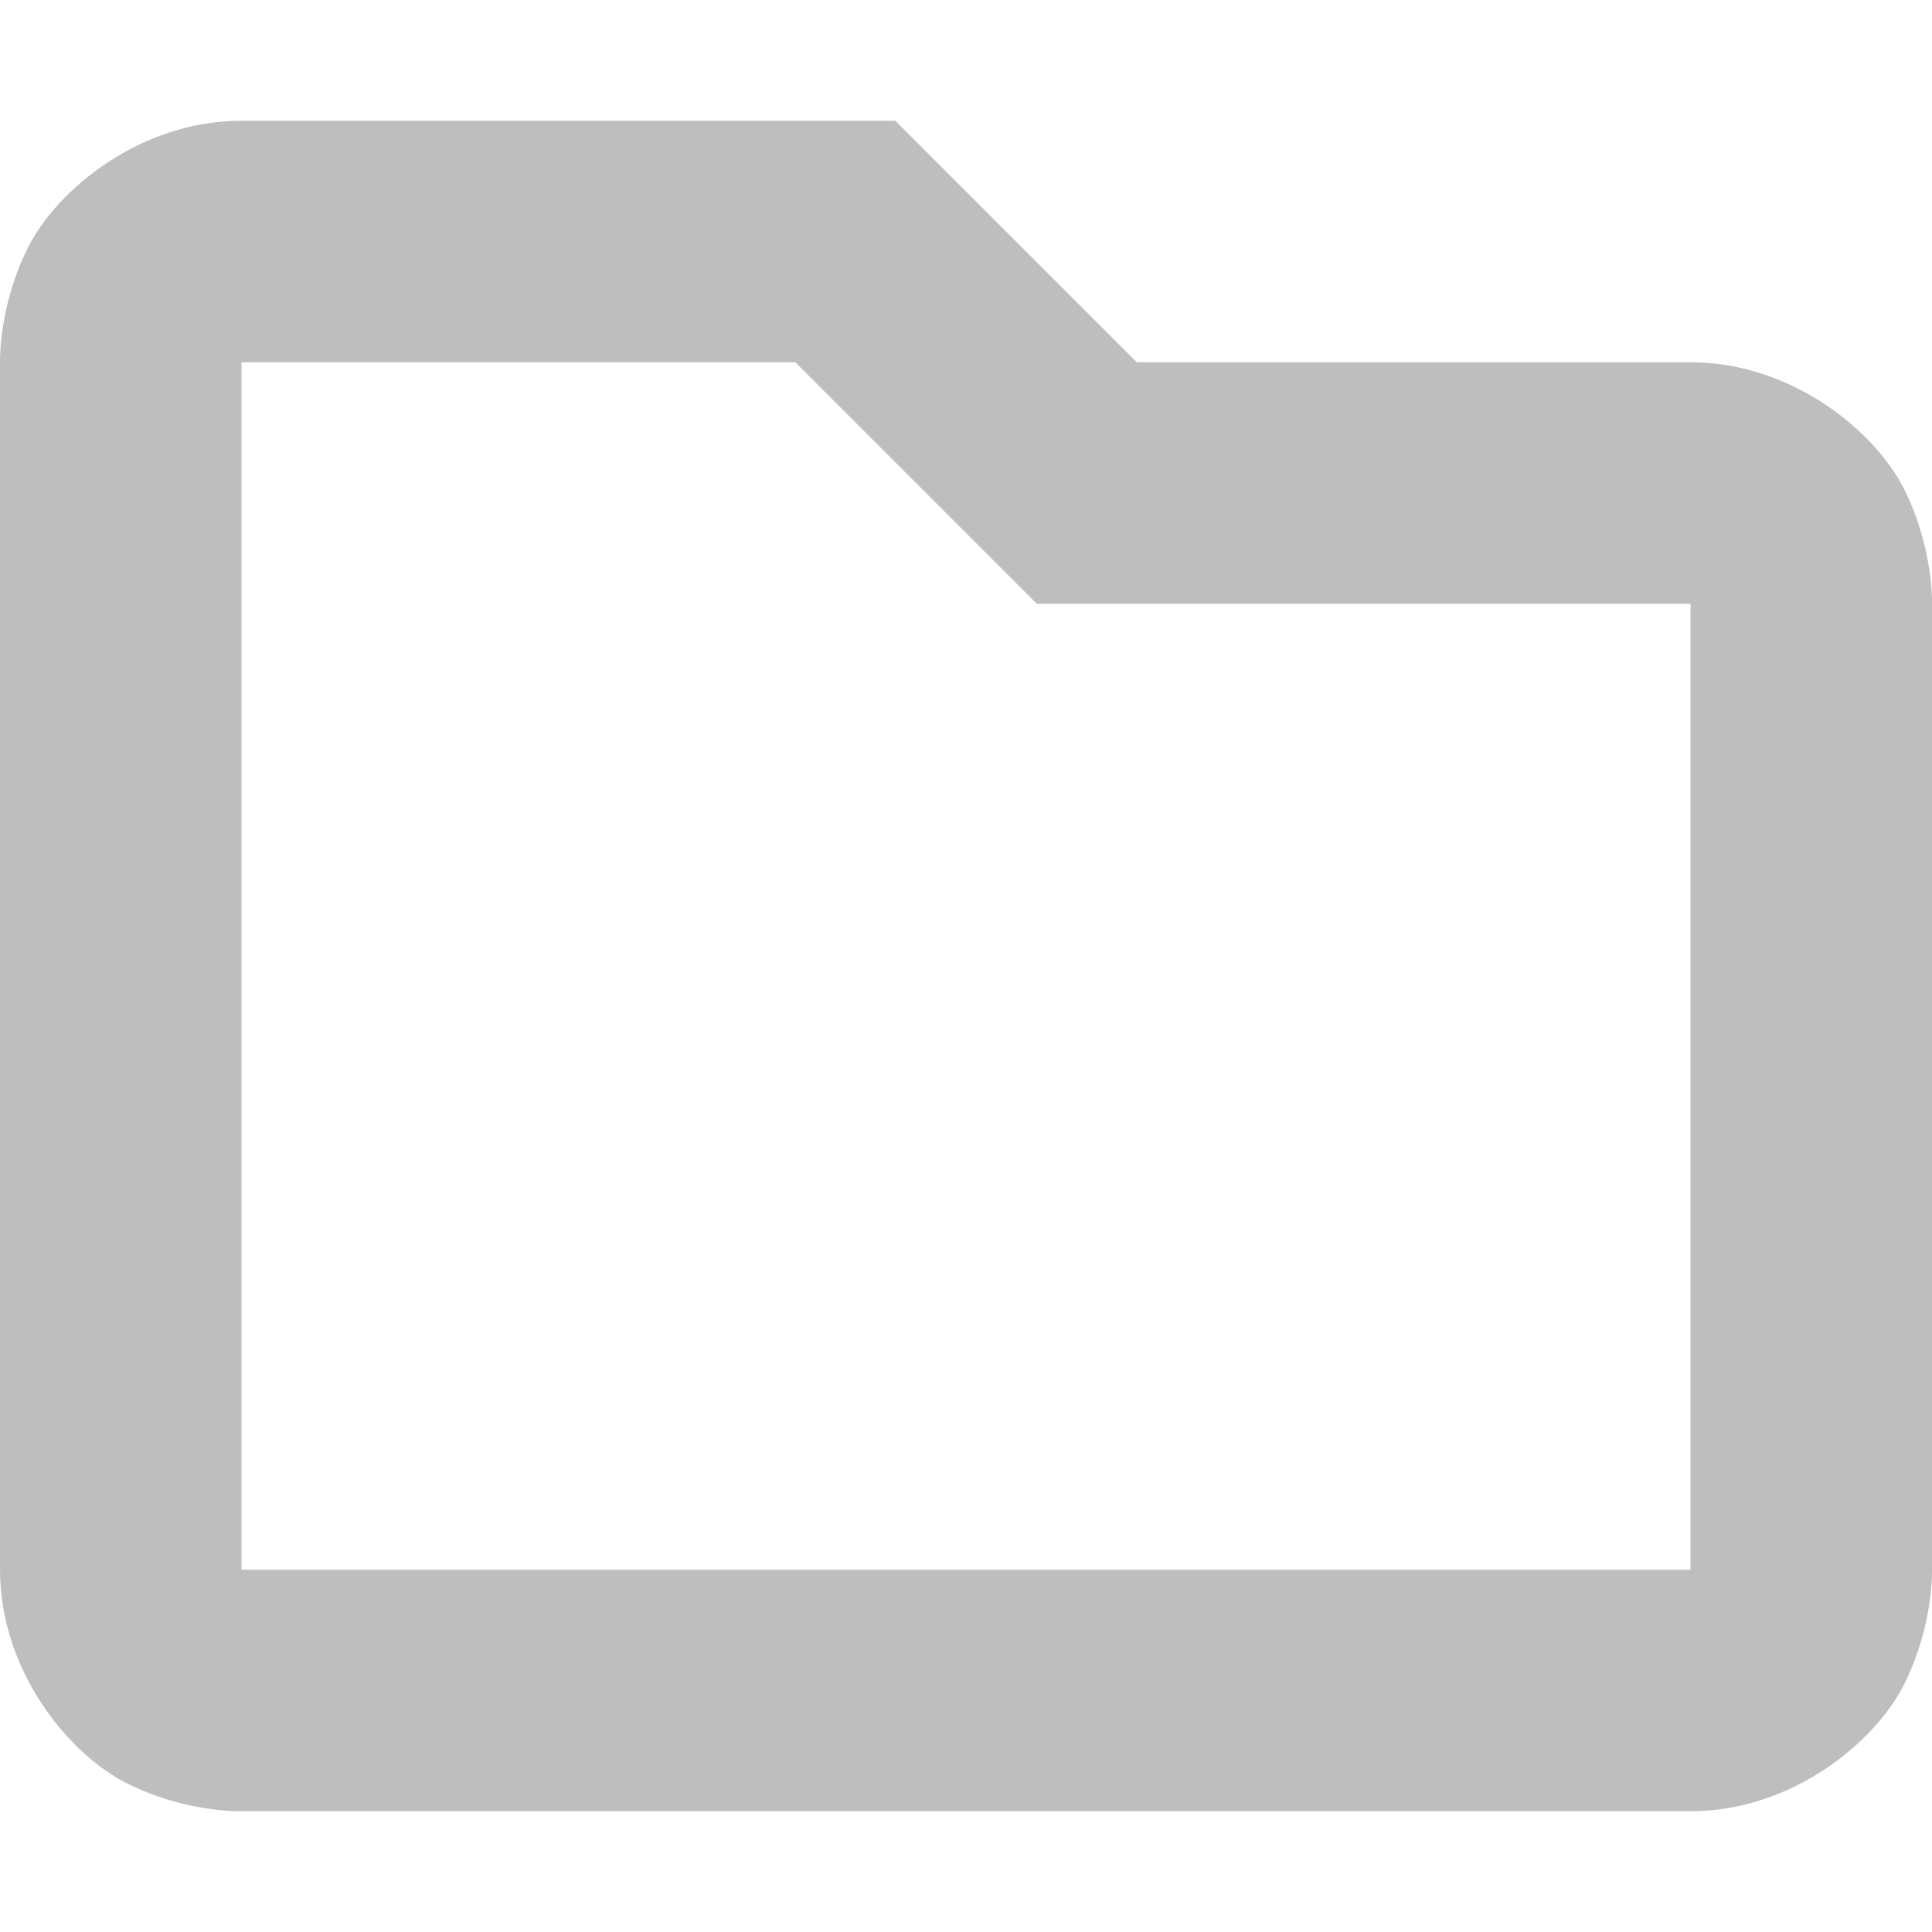
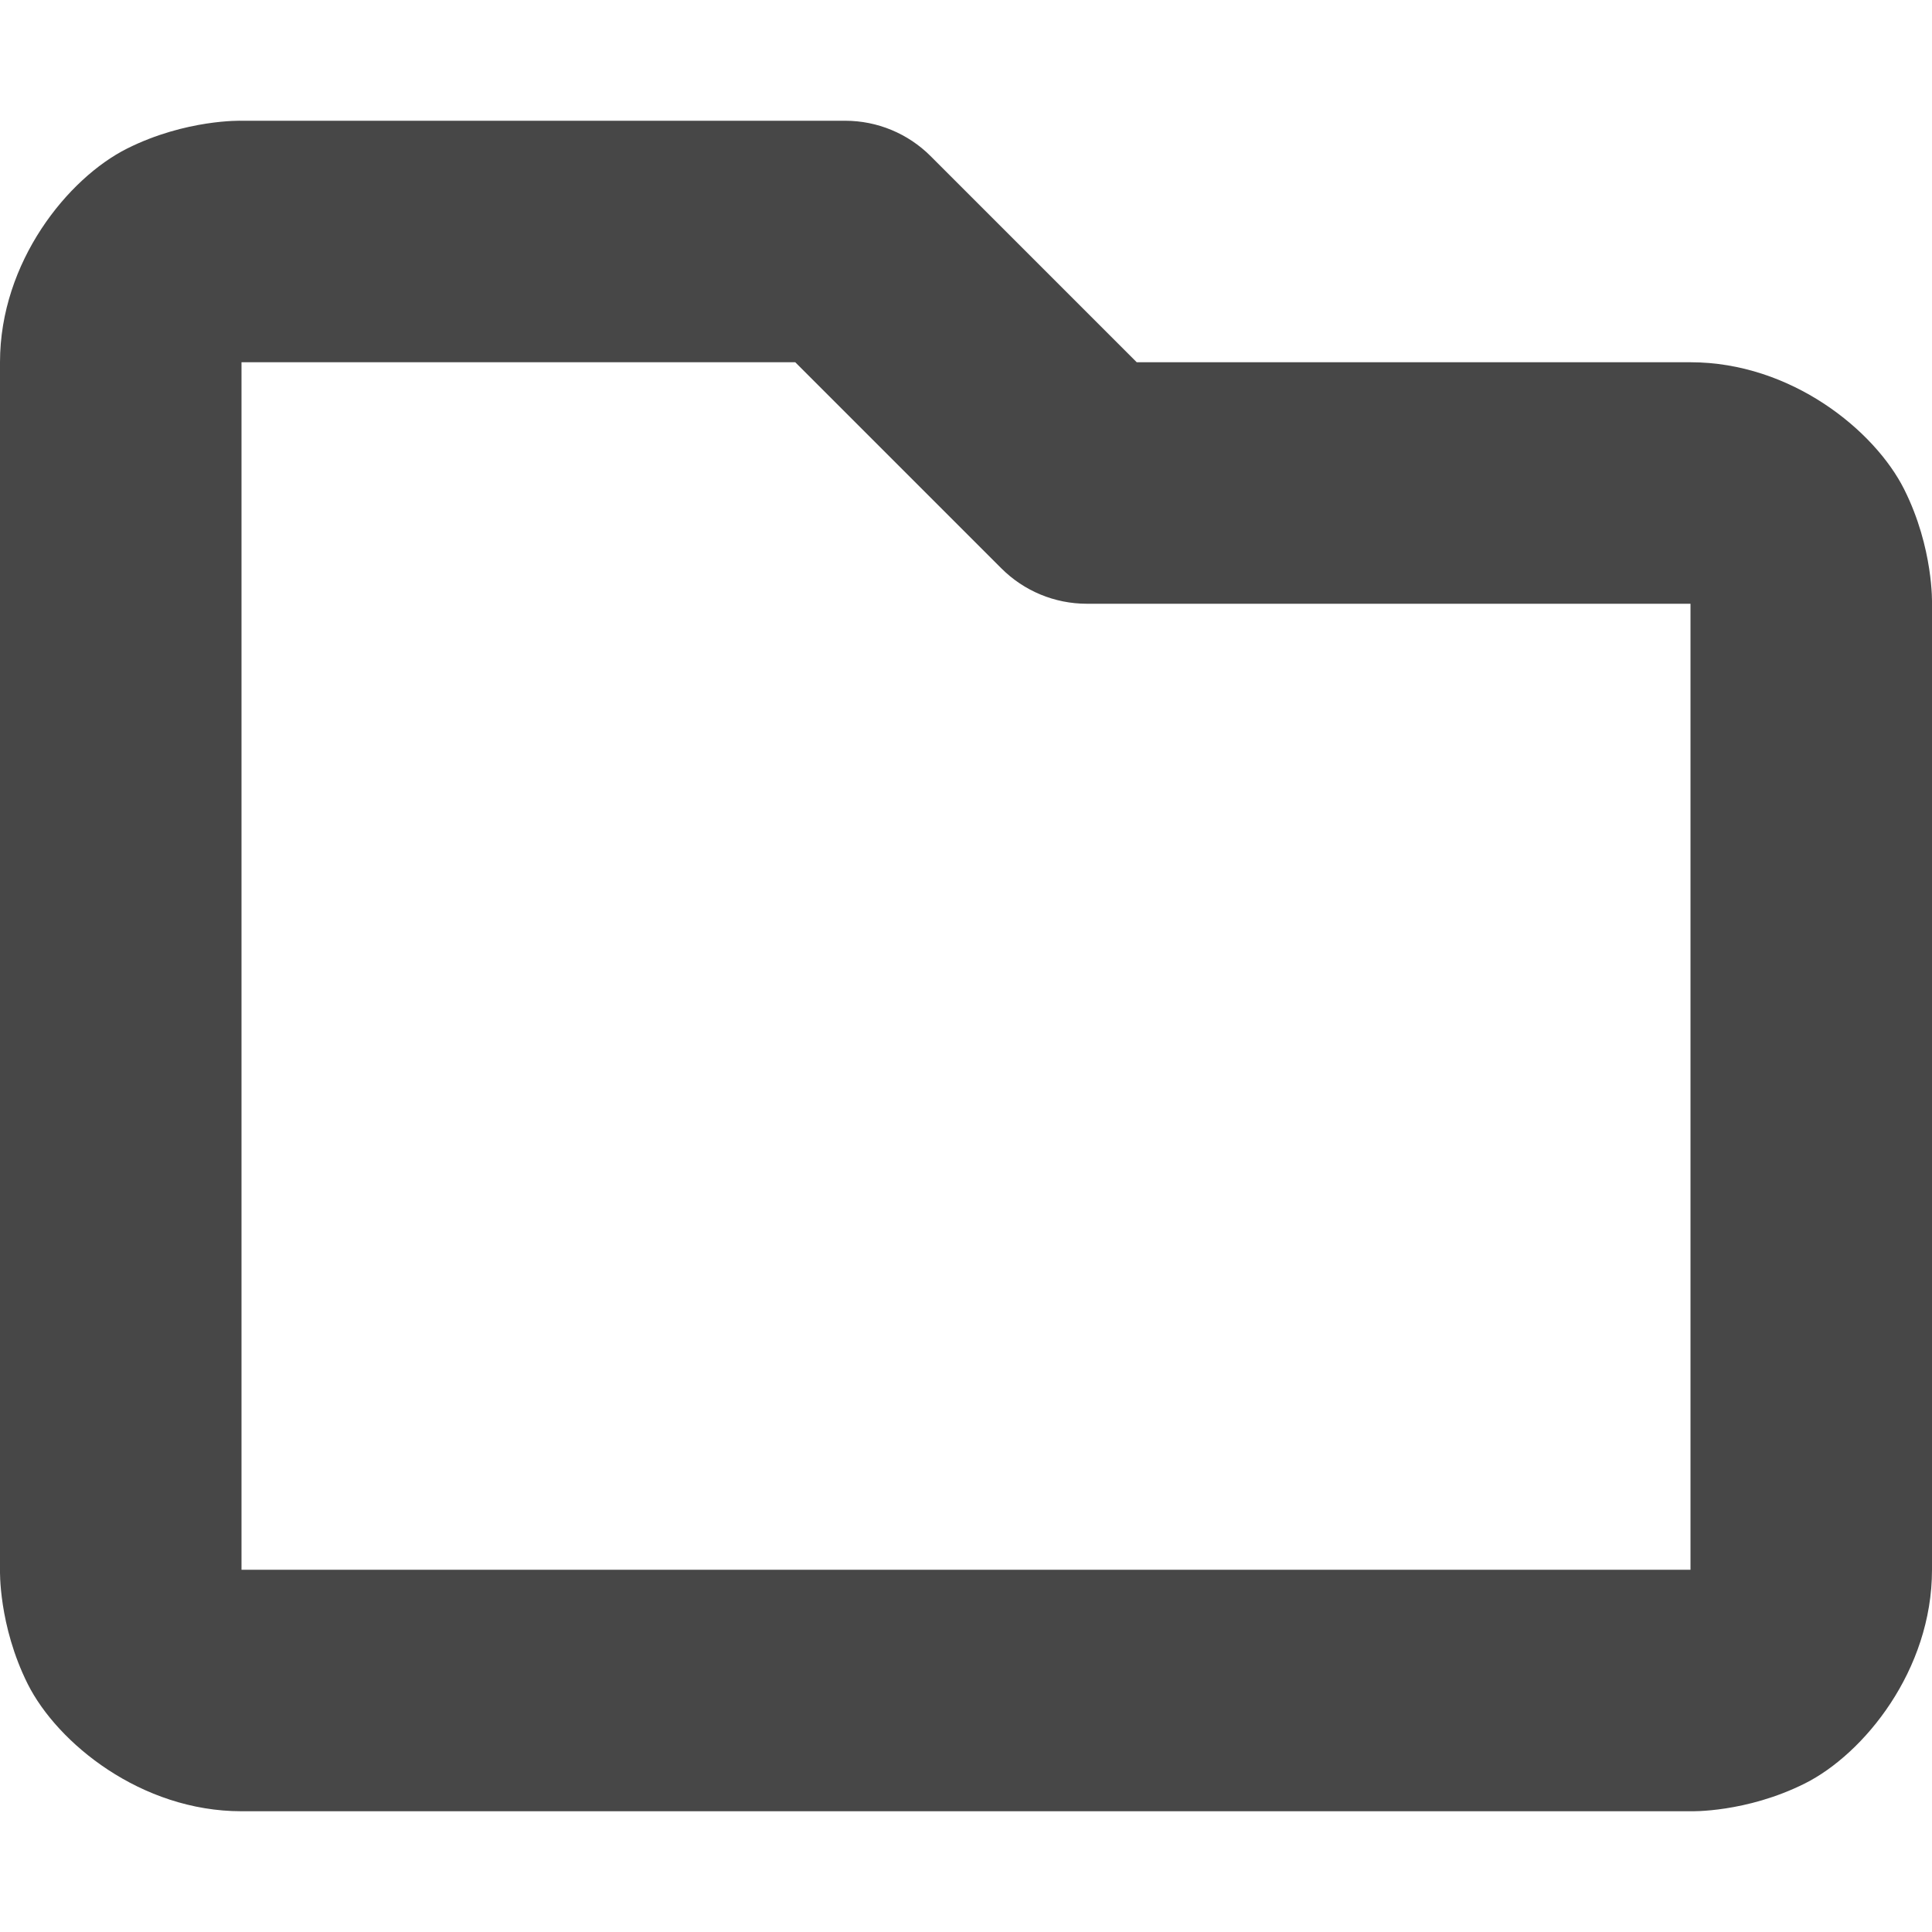
- <svg xmlns="http://www.w3.org/2000/svg" xmlns:ns1="http://www.openswatchbook.org/uri/2009/osb" height="16" id="svg7384" version="1.1" viewBox="0 0 16 16" width="16">
-   <defs id="defs7386">
-     <linearGradient gradientTransform="matrix(-2.736579,0.2820293,-0.1890831,-0.9998832,239.5401,-879.4556)" id="linearGradient19282" ns1:paint="solid">
-       <stop id="stop19284" offset="0" style="stop-color:#666666;stop-opacity:1;" />
-     </linearGradient>
-   </defs>
-   <g id="layer9" style="display:inline" transform="translate(-60.99986,-397)">
-     <path d="m 63,398 c -0.833,0 -1.525,0.564 -1.77,1.053 C 60.986,399.541 61,400 61,400 v 10 c 0,0.833 0.564,1.525 1.053,1.77 C 62.541,412.014 63,412 63,412 h 12 c 0.833,0 1.525,-0.564 1.77,-1.053 C 77.014,410.459 77,410 77,410 v -8 c 0,0 0.014,-0.459 -0.23,-0.947 C 76.525,400.564 75.833,400 75,400 h -4.586 l -2,-2 z m 0,2 h 4.586 l 2,2 H 75 v 8 H 63 Z" id="path9166" style="color:#000000;font-style:normal;font-variant:normal;font-weight:normal;font-stretch:normal;font-size:medium;line-height:normal;font-family:sans-serif;font-variant-ligatures:normal;font-variant-position:normal;font-variant-caps:normal;font-variant-numeric:normal;font-variant-alternates:normal;font-feature-settings:normal;text-indent:0;text-align:start;text-decoration:none;text-decoration-line:none;text-decoration-style:solid;text-decoration-color:#000000;letter-spacing:normal;word-spacing:normal;text-transform:none;writing-mode:lr-tb;direction:ltr;text-orientation:mixed;dominant-baseline:auto;baseline-shift:baseline;text-anchor:start;white-space:normal;shape-padding:0;clip-rule:nonzero;display:inline;overflow:visible;visibility:visible;opacity:1;isolation:auto;mix-blend-mode:normal;color-interpolation:sRGB;color-interpolation-filters:linearRGB;solid-color:#000000;solid-opacity:1;fill:#bebebe;fill-opacity:1;fill-rule:evenodd;stroke:none;stroke-width:2;stroke-linecap:butt;stroke-linejoin:miter;stroke-miterlimit:4;stroke-dasharray:none;stroke-dashoffset:0;stroke-opacity:1;color-rendering:auto;image-rendering:auto;shape-rendering:auto;text-rendering:auto;enable-background:accumulate" />
-   </g>
-   <g id="layer10" style="display:inline" transform="translate(-60.99986,-397)" />
-   <g id="layer11" transform="translate(-60.99986,-397)" />
-   <g id="layer13" style="display:inline" transform="translate(-60.99986,-397)" />
-   <g id="layer14" transform="translate(-60.99986,-397)" />
-   <g id="layer15" style="display:inline" transform="translate(-60.99986,-397)" />
-   <g id="g71291" style="display:inline" transform="translate(-60.99986,-397)" />
-   <g id="g4953" style="display:inline" transform="translate(-60.99986,-397)" />
-   <g id="layer12" style="display:inline" transform="translate(-60.99986,-397)" />
+ <svg xmlns="http://www.w3.org/2000/svg" width="16" height="16">
+   <path d="M2 1s-.459-.014-.947.23C.564 1.475 0 2.167 0 3v10s-.014.459.23.947C.476 14.436 1.168 15 2 15h12s.459.014.947-.23C15.436 14.525 16 13.833 16 13V5s.014-.459-.23-.947C15.525 3.564 14.833 3 14 3H9.414L7.707 1.293A1 1 0 0 0 7 1zm0 2h4.586l1.707 1.707A1 1 0 0 0 9 5h5v8H2z" style="line-height:normal;font-variant-ligatures:normal;font-variant-position:normal;font-variant-caps:normal;font-variant-numeric:normal;font-variant-alternates:normal;font-feature-settings:normal;text-indent:0;text-align:start;text-decoration-line:none;text-decoration-style:solid;text-decoration-color:#000;text-transform:none;text-orientation:mixed;shape-padding:0;isolation:auto;mix-blend-mode:normal" color="#000" font-weight="400" font-family="sans-serif" white-space="normal" overflow="visible" fill="#474747" fill-rule="evenodd" />
</svg>
